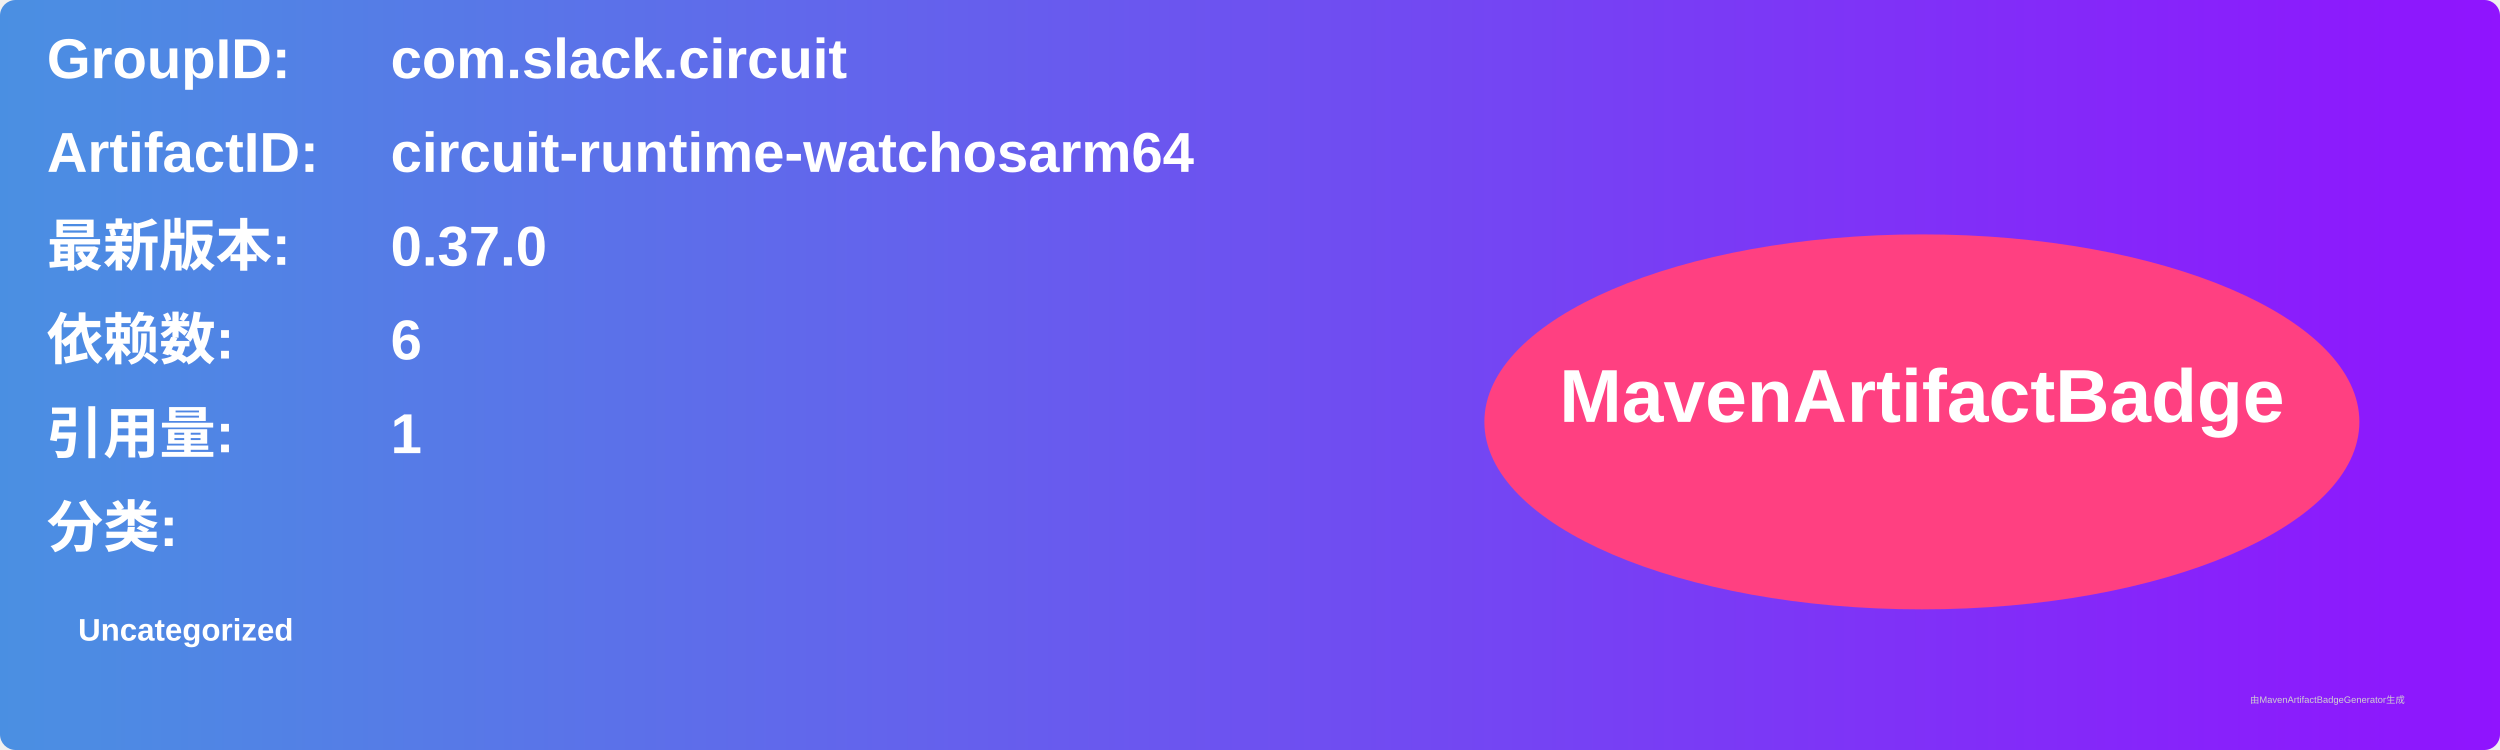
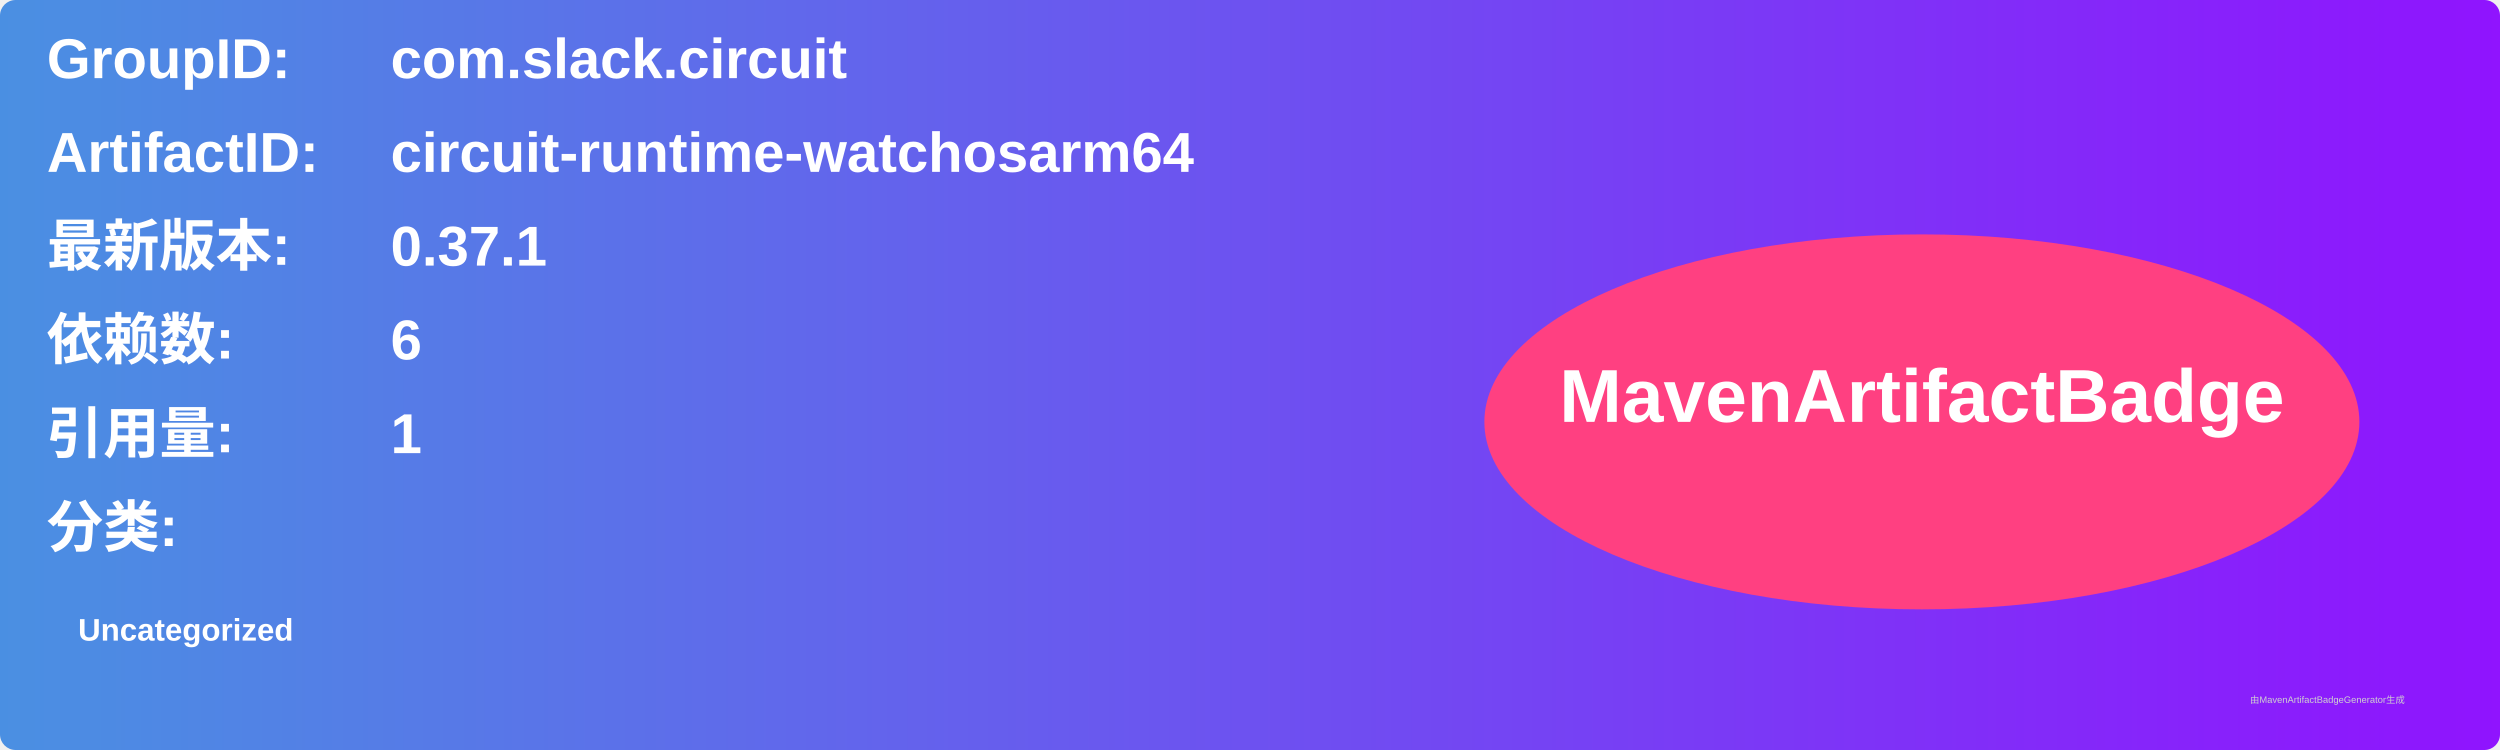
<svg xmlns="http://www.w3.org/2000/svg" width="800" height="240" viewBox="0 0 800 240">
  <linearGradient id="grad" x1="0%" y1="0%" x2="100%" y2="0%">
    <stop offset="0%" stop-color="#4a90e2" />
    <stop offset="100%" stop-color="#9013fe" />
  </linearGradient>
  <rect width="100%" height="100%" rx="5" ry="5" fill="url(#grad)" />
  <g transform="translate(15, 15)">
    <text x="0" y="10" font-family="Arial" font-size="18" fill="white" font-weight="bold" width="260">GroupID:</text>
    <text x="110" y="10" font-family="Arial" font-size="18" fill="white" font-weight="bold" width="460">com.slack.circuit</text>
    <text x="0" y="40" font-family="Arial" font-size="18" fill="white" font-weight="bold" width="260">ArtifactID:</text>
    <text x="110" y="40" font-family="Arial" font-size="18" fill="white" font-weight="bold" width="460">circuit-runtime-watchosarm64</text>
    <text x="0" y="70" font-family="Arial" font-size="18" fill="white" font-weight="bold">最新版本:</text>
    <text x="110" y="70" font-family="Arial" font-size="18" fill="white" font-weight="bold">
-       <tspan font-weight="bold">0.37.0</tspan>
+       <tspan font-weight="bold">0.37.1</tspan>
    </text>
    <text x="0" y="100" font-family="Arial" font-size="18" fill="white" font-weight="bold">依赖数: </text>
    <text x="110" y="100" font-family="Arial" font-size="18" fill="white">
      <tspan font-weight="bold">6</tspan>
    </text>
    <text x="0" y="130" font-family="Arial" font-size="18" fill="white" font-weight="bold">引用量: </text>
    <text x="110" y="130" font-family="Arial" font-size="18" fill="white">
      <tspan font-weight="bold">1</tspan>
    </text>
    <text x="0" y="160" font-family="Arial" font-size="18" fill="white" font-weight="bold">分类:</text>
    <text x="10" y="190" font-family="Arial" font-size="10" fill="white">
      <tspan font-weight="bold">Uncategorized</tspan>
    </text>
    <ellipse cx="600" cy="120" rx="140" ry="60" fill="#ff4081" />
    <text x="600" y="120" text-anchor="middle" font-family="Arial" font-size="24" fill="white" font-weight="bold">MavenArtifactBadge</text>
  </g>
  <text x="720" y="225" font-family="Arial" font-size="3" fill="#d0d0d0">由MavenArtifactBadgeGenerator生成</text>
</svg>
